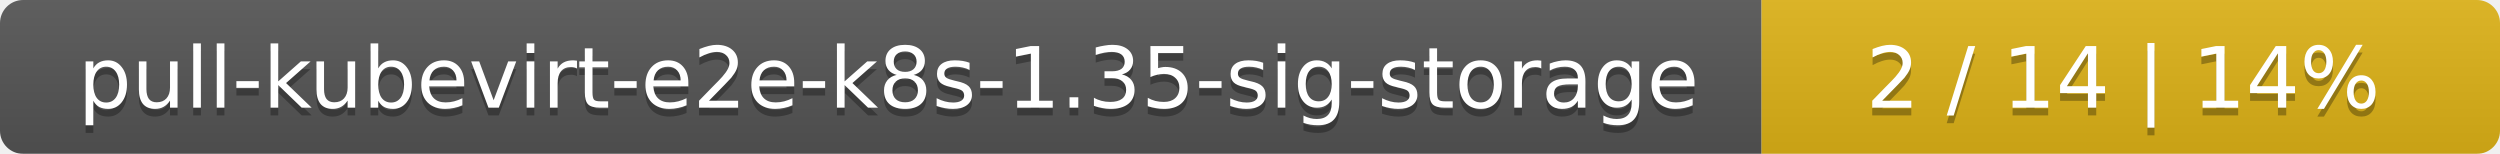
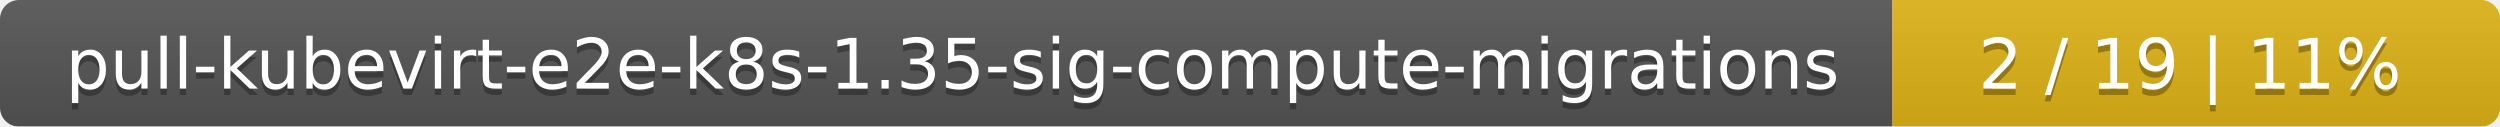
- <svg xmlns="http://www.w3.org/2000/svg" width="325" height="20">
+ <svg xmlns="http://www.w3.org/2000/svg" width="395" height="20">
  <linearGradient id="smooth" x2="0" y2="100%">
    <stop offset="0" stop-color="#bbb" stop-opacity=".1" />
    <stop offset="1" stop-opacity=".1" />
  </linearGradient>
  <mask id="round">
-     <rect width="325" height="20" rx="3" fill="#fff" />
+     <rect width="395" height="20" rx="3" fill="#fff" />
  </mask>
  <g mask="url(#round)">
-     <rect width="229" height="20" fill="#555" />
-     <rect x="229" width="96" height="20" fill="#dfb317" />
-     <rect width="325" height="20" fill="url(#smooth)" />
+     <rect width="299" height="20" fill="#555" />
+     <rect x="299" width="96" height="20" fill="#dfb317" />
+     <rect width="395" height="20" fill="url(#smooth)" />
  </g>
  <g fill="#fff" text-anchor="middle" font-family="DejaVu Sans,Verdana,Geneva,sans-serif" font-size="11">
-     <text x="115.5" y="15" fill="#010101" fill-opacity=".3">pull-kubevirt-e2e-k8s-1.35-sig-storage</text>
-     <text x="115.5" y="14">pull-kubevirt-e2e-k8s-1.35-sig-storage</text>
-     <text x="276" y="15" fill="#010101" fill-opacity=".3">2 / 14    |    14%</text>
-     <text x="276" y="14">2 / 14    |    14%</text>
+     <text x="150.5" y="15" fill="#010101" fill-opacity=".3">pull-kubevirt-e2e-k8s-1.35-sig-compute-migrations</text>
+     <text x="150.5" y="14">pull-kubevirt-e2e-k8s-1.35-sig-compute-migrations</text>
+     <text x="346" y="15" fill="#010101" fill-opacity=".3">2 / 19    |    11%</text>
+     <text x="346" y="14">2 / 19    |    11%</text>
  </g>
</svg>
